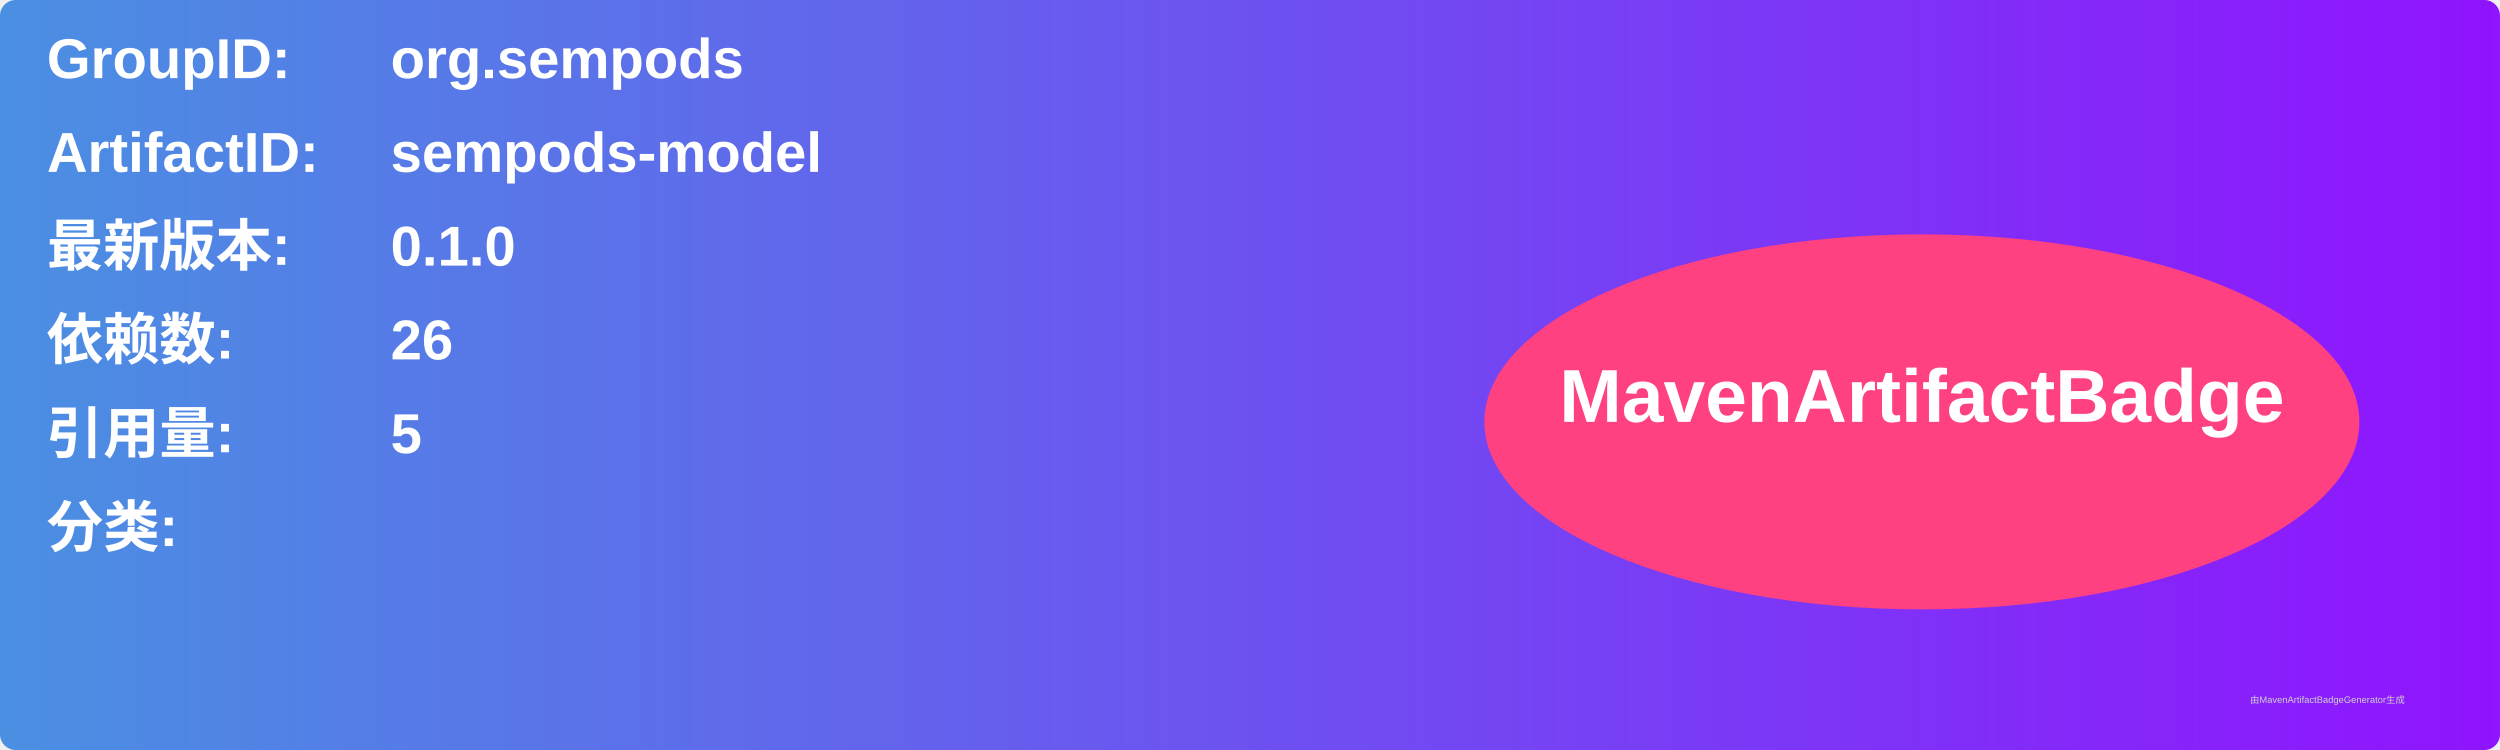
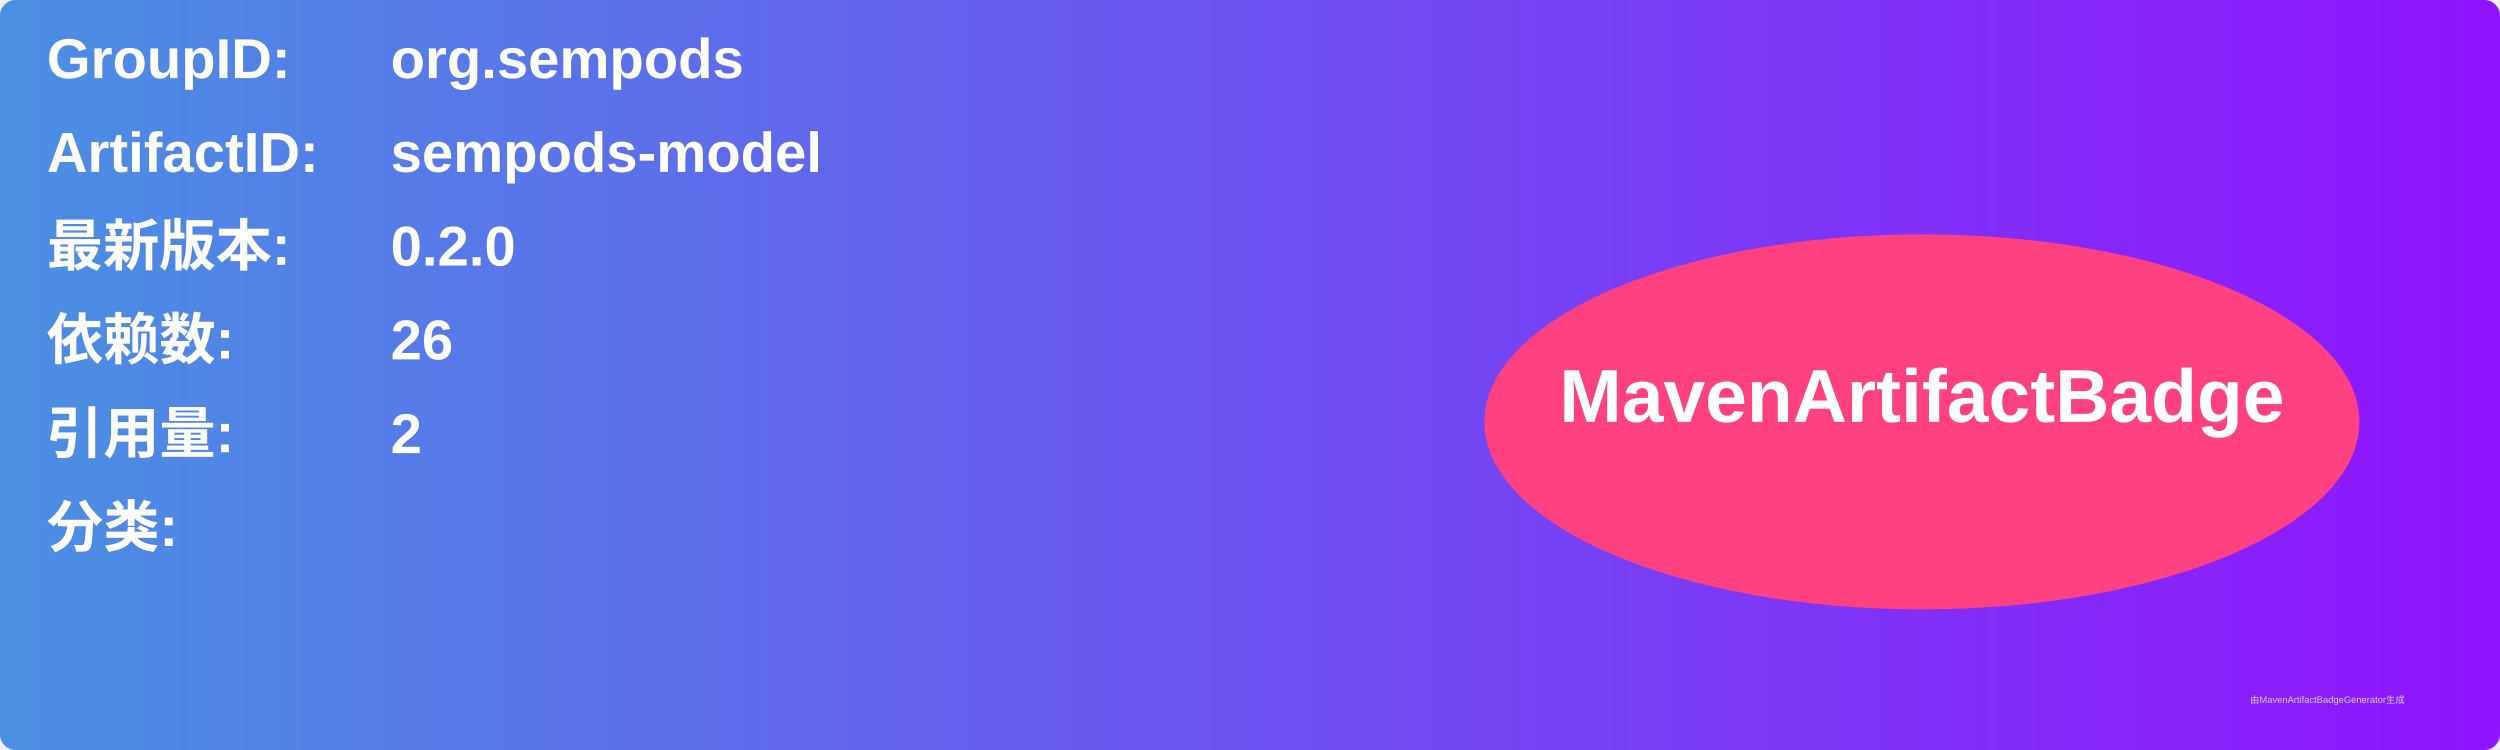
<svg xmlns="http://www.w3.org/2000/svg" width="800" height="240" viewBox="0 0 800 240">
  <linearGradient id="grad" x1="0%" y1="0%" x2="100%" y2="0%">
    <stop offset="0%" stop-color="#4a90e2" />
    <stop offset="100%" stop-color="#9013fe" />
  </linearGradient>
  <rect width="100%" height="100%" rx="5" ry="5" fill="url(#grad)" />
  <g transform="translate(15, 15)">
    <text x="0" y="10" font-family="Arial" font-size="18" fill="white" font-weight="bold" width="260">GroupID:</text>
    <text x="110" y="10" font-family="Arial" font-size="18" fill="white" font-weight="bold" width="460">org.sempods</text>
    <text x="0" y="40" font-family="Arial" font-size="18" fill="white" font-weight="bold" width="260">ArtifactID:</text>
    <text x="110" y="40" font-family="Arial" font-size="18" fill="white" font-weight="bold" width="460">sempods-model</text>
    <text x="0" y="70" font-family="Arial" font-size="18" fill="white" font-weight="bold">最新版本:</text>
    <text x="110" y="70" font-family="Arial" font-size="18" fill="white" font-weight="bold">
-       <tspan font-weight="bold">0.1.0</tspan>
+       <tspan font-weight="bold">0.2.0</tspan>
    </text>
    <text x="0" y="100" font-family="Arial" font-size="18" fill="white" font-weight="bold">依赖数: </text>
    <text x="110" y="100" font-family="Arial" font-size="18" fill="white">
      <tspan font-weight="bold">26</tspan>
    </text>
    <text x="0" y="130" font-family="Arial" font-size="18" fill="white" font-weight="bold">引用量: </text>
    <text x="110" y="130" font-family="Arial" font-size="18" fill="white">
-       <tspan font-weight="bold">5</tspan>
+       <tspan font-weight="bold">2</tspan>
    </text>
    <text x="0" y="160" font-family="Arial" font-size="18" fill="white" font-weight="bold">分类:</text>
    <text x="10" y="190" font-family="Arial" font-size="10" fill="white">
      <tspan font-weight="bold" />
    </text>
    <ellipse cx="600" cy="120" rx="140" ry="60" fill="#ff4081" />
    <text x="600" y="120" text-anchor="middle" font-family="Arial" font-size="24" fill="white" font-weight="bold">MavenArtifactBadge</text>
  </g>
  <text x="720" y="225" font-family="Arial" font-size="3" fill="#d0d0d0">由MavenArtifactBadgeGenerator生成</text>
</svg>
